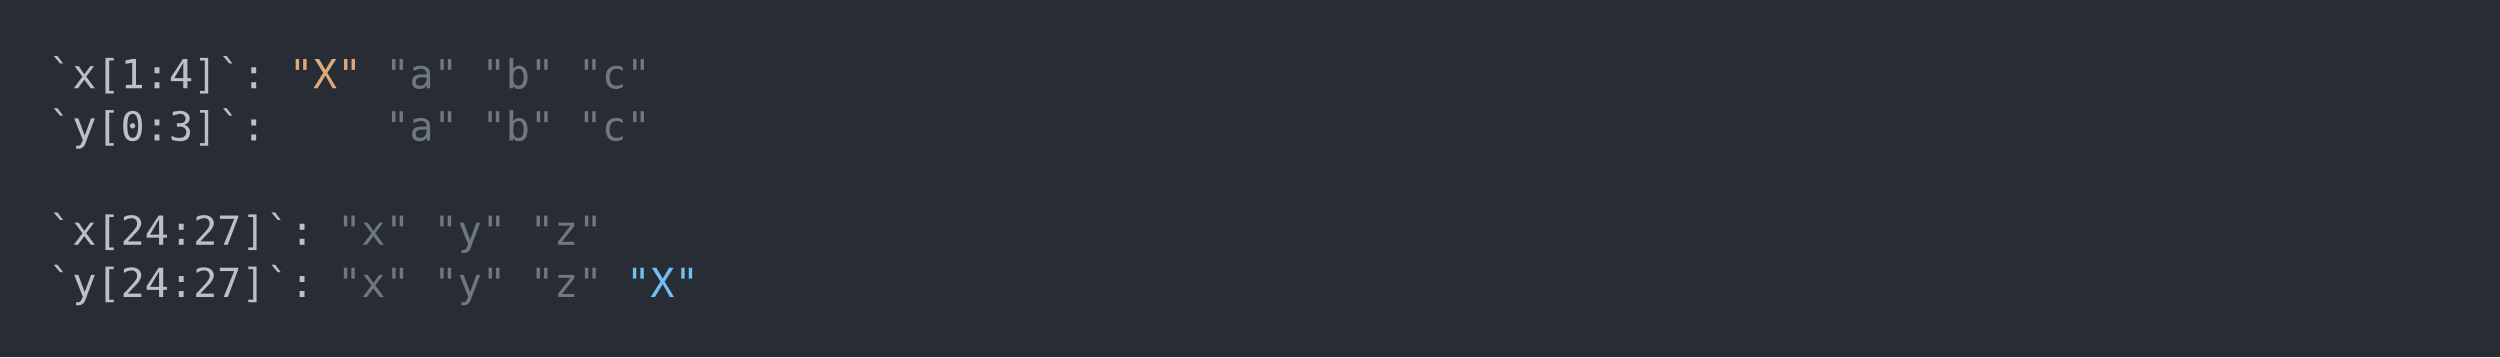
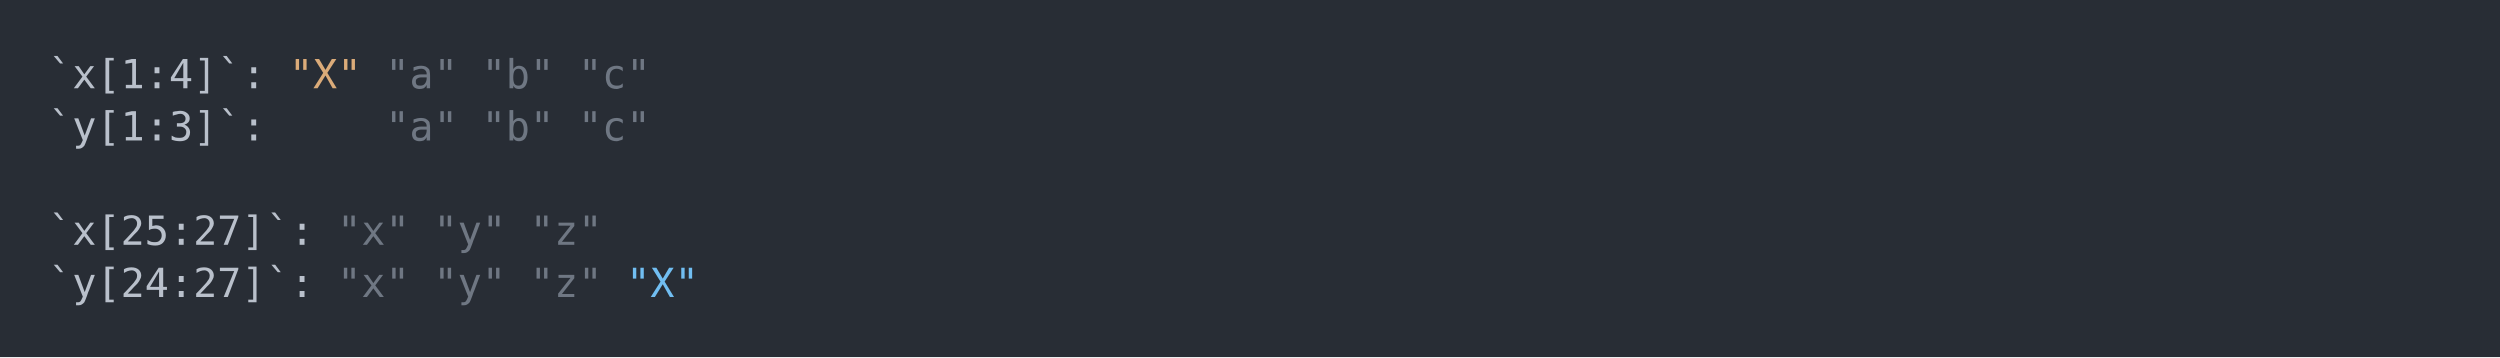
<svg xmlns="http://www.w3.org/2000/svg" xmlns:xlink="http://www.w3.org/1999/xlink" width="1040" height="148.55">
  <rect width="1040" height="148.55" rx="0" ry="0" class="a" />
  <svg height="108.55" viewBox="0 0 100 10.855" width="1000" x="20" y="20">
    <style>.a{fill:rgb(40,45,53)}.b{font-family:'Fira Code',Monaco,Consolas,Menlo,'Bitstream Vera Sans Mono','Powerline Symbols',monospace}.c{fill:transparent}.d{fill:rgb(185,192,203);white-space:pre}.e{fill:rgb(219,171,121);white-space:pre}.f{fill:rgb(111,119,131);white-space:pre}.g{fill:rgb(113,190,242);white-space:pre}</style>
    <g font-family="'Fira Code',Monaco,Consolas,Menlo,'Bitstream Vera Sans Mono','Powerline Symbols',monospace" font-size="1.67" class="b">
      <defs>
        <symbol id="a">
          <rect height="6" width="100" x="0" y="0" class="c" />
        </symbol>
      </defs>
      <rect height="10.855" width="100" class="a" />
      <svg x="0" y="0" width="100">
        <svg x="0">
          <use xlink:href="#a" />
          <text x="0" y="1.67" class="d">`x[1:4]`:</text>
          <text x="10.02" y="1.67" class="e">"X"</text>
          <text x="14.028" y="1.67" class="f">"a"</text>
          <text x="18.036" y="1.67" class="f">"b"</text>
          <text x="22.044" y="1.67" class="f">"c"</text>
-           <text x="0" y="3.841" class="d">`y[0:3]`:</text>
+           <text x="0" y="3.841" class="d">`y[1:3]`:</text>
          <text x="14.028" y="3.841" class="f">"a"</text>
          <text x="18.036" y="3.841" class="f">"b"</text>
          <text x="22.044" y="3.841" class="f">"c"</text>
-           <text x="0" y="8.183" class="d">`x[24:27]`:</text>
+           <text x="0" y="8.183" class="d">`x[25:27]`:</text>
          <text x="12.024" y="8.183" class="f">"x"</text>
          <text x="16.032" y="8.183" class="f">"y"</text>
          <text x="20.04" y="8.183" class="f">"z"</text>
          <text x="0" y="10.354" class="d">`y[24:27]`:</text>
          <text x="12.024" y="10.354" class="f">"x"</text>
          <text x="16.032" y="10.354" class="f">"y"</text>
          <text x="20.04" y="10.354" class="f">"z"</text>
          <text x="24.048" y="10.354" class="g">"X"</text>
        </svg>
      </svg>
    </g>
  </svg>
</svg>
